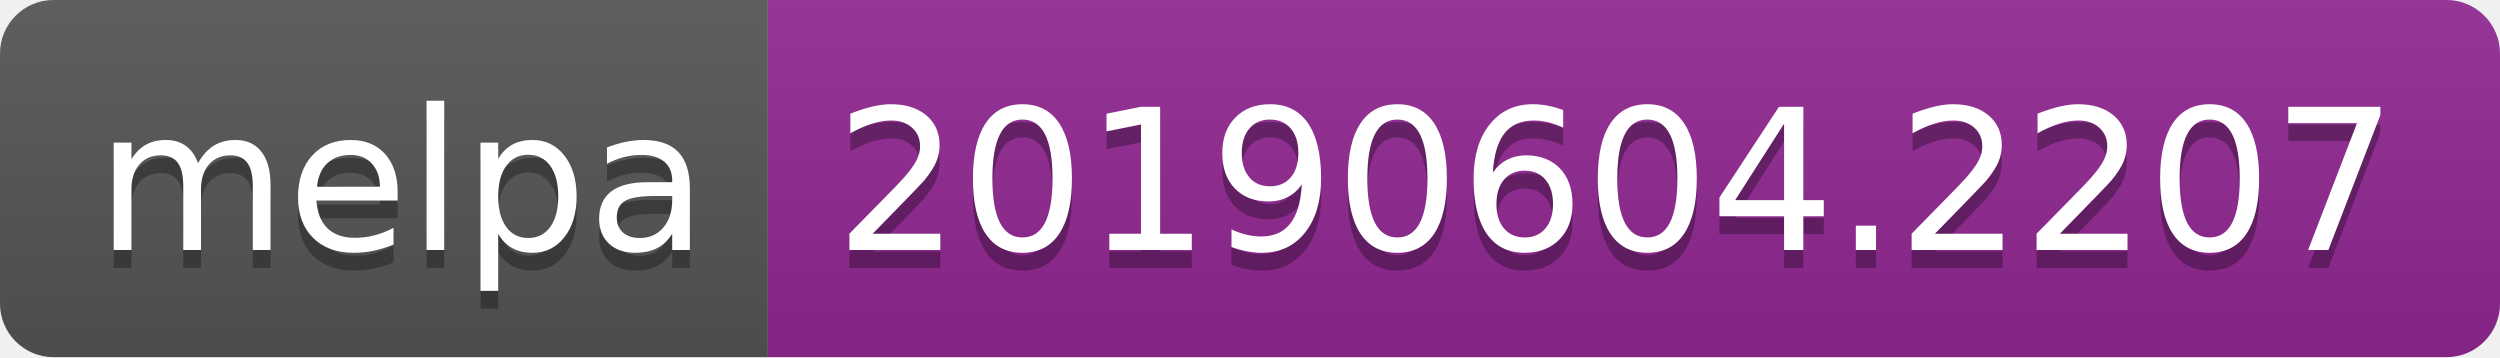
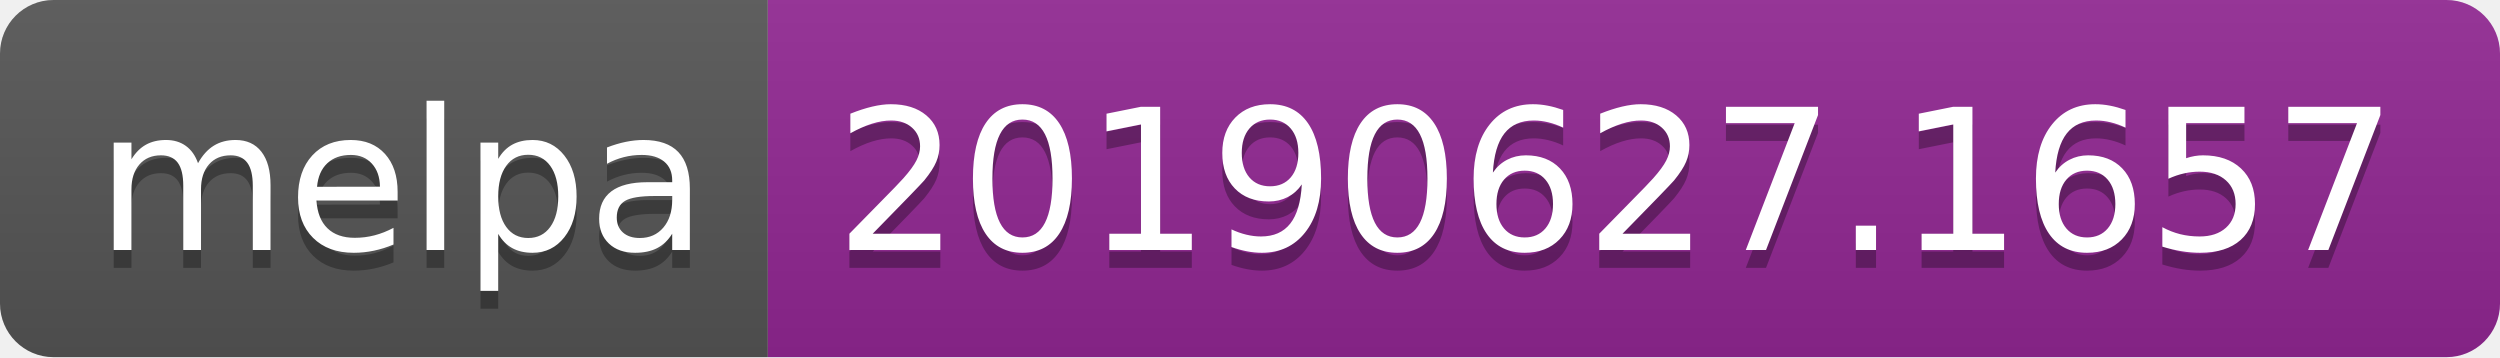
<svg xmlns="http://www.w3.org/2000/svg" width="140" height="20">
  <linearGradient id="b" x2="0" y2="100%">
    <stop offset="0" stop-color="#bbb" stop-opacity=".1" />
    <stop offset="1" stop-opacity=".1" />
  </linearGradient>
  <clipPath id="a">
    <rect width="140" height="20" rx="3" fill="#fff" />
  </clipPath>
  <g clip-path="url(#a)">
    <path fill="#555" d="M0 0h43v20H0z" />
    <path fill="#922793" d="M43 0h97v20H43z" />
    <path fill="url(#b)" d="M0 0h140v20H0z" />
  </g>
  <g fill="#fff" text-anchor="middle" font-family="DejaVu Sans,Verdana,Geneva,sans-serif" font-size="110">
    <text x="225" y="150" fill="#010101" fill-opacity=".3" transform="scale(.1)" textLength="330">melpa</text>
    <text x="225" y="140" transform="scale(.1)" textLength="330">melpa</text>
-     <text x="905" y="150" fill="#010101" fill-opacity=".3" transform="scale(.1)" textLength="870">20190604.2207</text>
-     <text x="905" y="140" transform="scale(.1)" textLength="870">20190604.2207</text>
+     <text x="905" y="150" fill="#010101" fill-opacity=".3" transform="scale(.1)" textLength="870">20190627.1657</text>
+     <text x="905" y="140" transform="scale(.1)" textLength="870">20190627.1657</text>
  </g>
</svg>
